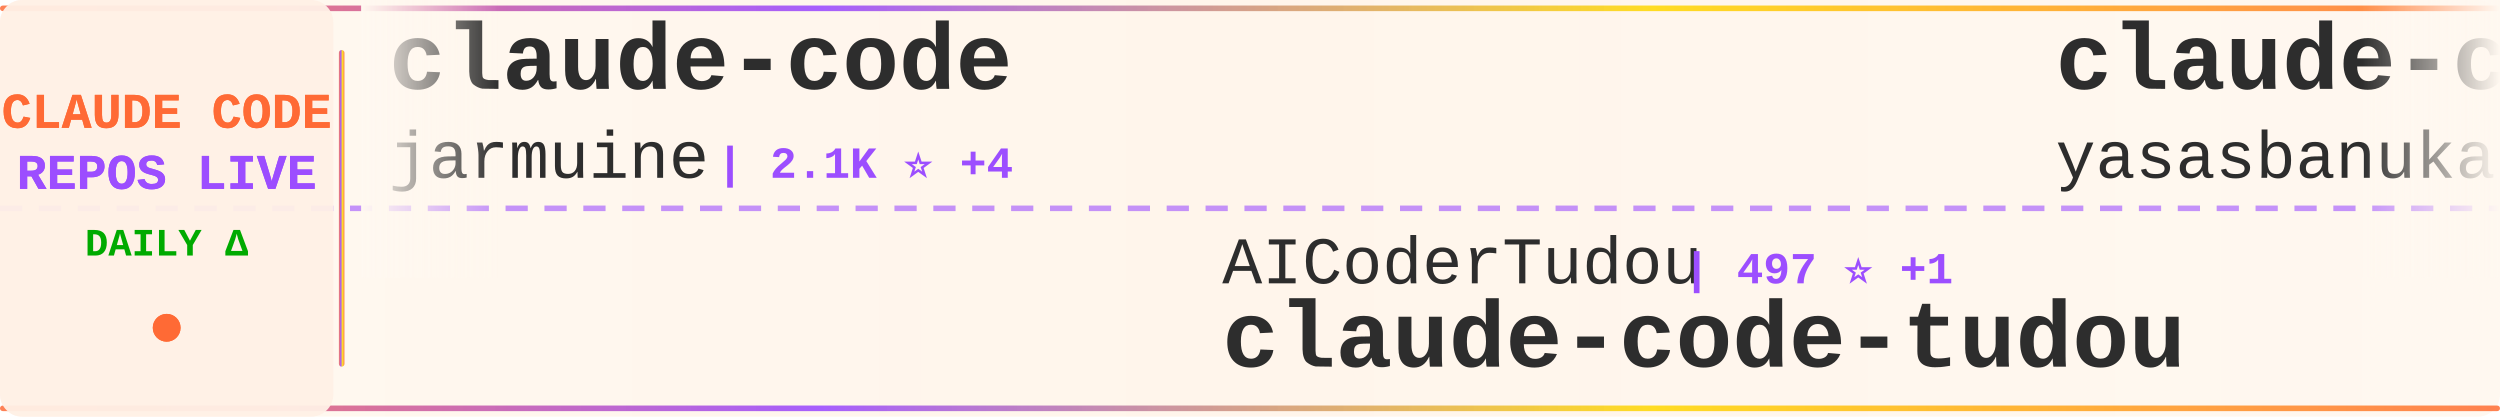
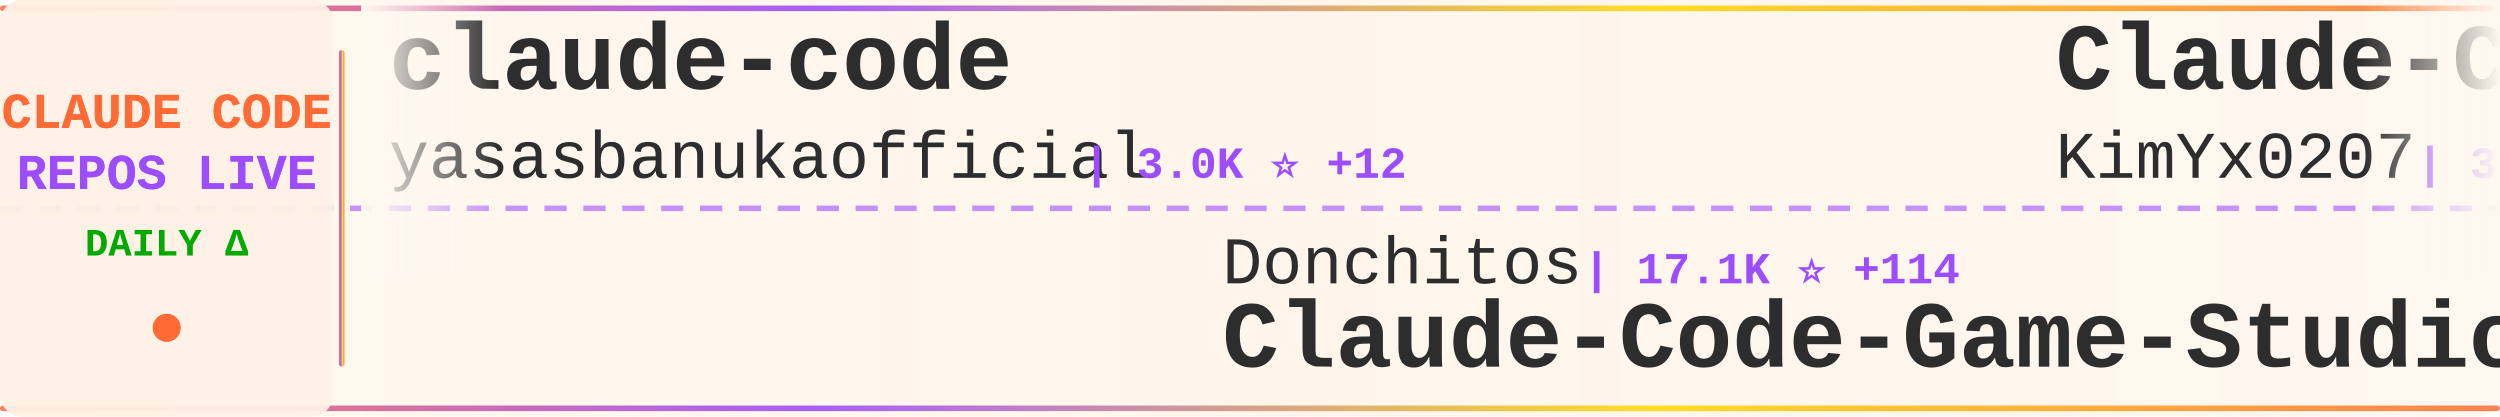
<svg xmlns="http://www.w3.org/2000/svg" width="900" height="150">
  <defs>
    <linearGradient id="tickerBg" x1="0%" y1="0%" x2="100%" y2="0%">
      <stop offset="0%" style="stop-color:#fff8f0;stop-opacity:0.98" />
      <stop offset="50%" style="stop-color:#fff5eb;stop-opacity:1" />
      <stop offset="100%" style="stop-color:#fff8f0;stop-opacity:0.98" />
    </linearGradient>
    <linearGradient id="borderGrad" x1="0%" y1="0%" x2="100%" y2="0%">
      <stop offset="0%" style="stop-color:#FF6B35;stop-opacity:0.85">
        <animate attributeName="stop-opacity" values="0.85;1;0.85" dur="2s" repeatCount="indefinite" />
      </stop>
      <stop offset="33%" style="stop-color:#9C4EFF;stop-opacity:0.9">
        <animate attributeName="stop-opacity" values="0.9;1;0.9" dur="2.2s" repeatCount="indefinite" />
      </stop>
      <stop offset="66%" style="stop-color:#FFD700;stop-opacity:0.85">
        <animate attributeName="stop-opacity" values="0.85;1;0.85" dur="1.8s" repeatCount="indefinite" />
      </stop>
      <stop offset="100%" style="stop-color:#FF6B35;stop-opacity:0.85">
        <animate attributeName="stop-opacity" values="0.85;1;0.85" dur="2s" repeatCount="indefinite" />
      </stop>
    </linearGradient>
    <filter id="textGlow">
      <feGaussianBlur stdDeviation="0.15" result="coloredBlur" />
      <feMerge>
        <feMergeNode in="coloredBlur" />
        <feMergeNode in="SourceGraphic" />
      </feMerge>
    </filter>
    <filter id="metricGlow">
      <feGaussianBlur stdDeviation="0.2" result="coloredBlur" />
      <feMerge>
        <feMergeNode in="coloredBlur" />
        <feMergeNode in="SourceGraphic" />
      </feMerge>
    </filter>
    <linearGradient id="leftFade" x1="0%" y1="0%" x2="100%" y2="0%">
      <stop offset="0%" style="stop-color:#fff8f0;stop-opacity:1" />
      <stop offset="100%" style="stop-color:#fff8f0;stop-opacity:0" />
    </linearGradient>
    <linearGradient id="rightFade" x1="0%" y1="0%" x2="100%" y2="0%">
      <stop offset="0%" style="stop-color:#fff8f0;stop-opacity:0" />
      <stop offset="100%" style="stop-color:#fff8f0;stop-opacity:1" />
    </linearGradient>
  </defs>
  <rect width="900" height="150" fill="url(#tickerBg)" rx="8" />
  <rect x="0" y="2" width="900" height="2" fill="url(#borderGrad)" rx="1" />
  <rect x="0" y="146" width="900" height="2" fill="url(#borderGrad)" rx="1" />
  <line x1="0" y1="75" x2="900" y2="75" stroke="#9C4EFF" stroke-width="2" stroke-dasharray="8 6" opacity="0.6" />
  <rect x="0" y="0" width="120" height="150" fill="#fff0e6" opacity="0.95" rx="8" />
  <text x="60" y="46" font-family="'Courier New', monospace" font-size="18" font-weight="bold" fill="#FF6B35" text-anchor="middle" filter="url(#textGlow)">
    CLAUDE CODE
  </text>
  <text x="60" y="68" font-family="'Courier New', monospace" font-size="18" font-weight="bold" fill="#9C4EFF" text-anchor="middle" filter="url(#textGlow)">
    REPOS LIVE
  </text>
  <text x="60" y="92" font-family="'Courier New', monospace" font-size="14" font-weight="bold" fill="#00aa00" text-anchor="middle">
    DAILY Δ
  </text>
  <circle cx="60" cy="118" r="5" fill="#FF6B35" filter="url(#metricGlow)">
    <animate attributeName="r" values="4;6;4" dur="1.5s" repeatCount="indefinite" />
    <animate attributeName="opacity" values="0.6;1;0.6" dur="1.5s" repeatCount="indefinite" />
  </circle>
  <rect x="122" y="18" width="2" height="114" fill="url(#borderGrad)" rx="1" />
  <clipPath id="tickerClip">
    <rect x="130" y="0" width="770" height="150" />
  </clipPath>
  <g clip-path="url(#tickerClip)">
    <g id="tickerItems">
      <animateTransform attributeName="transform" attributeType="XML" type="translate" from="0 0" to="-3000 0" dur="54s" repeatCount="indefinite" />
      <g transform="translate(0, 0)">
        <text x="140" y="32" font-family="'Courier New', monospace" font-size="34" font-weight="bold" fill="#2d2d2d">claude-code</text>
-         <text x="140" y="64" font-family="'Courier New', monospace" font-size="24" font-weight="normal" fill="#2d2d2d" opacity="1.0">jarmuine</text>
-         <text x="258" y="64" font-family="'Courier New', monospace" font-size="16" font-weight="bold" fill="#9C4EFF"> | 2.1K ⭐ +4</text>
+         <text x="140" y="64" font-family="'Courier New', monospace" font-size="24" font-weight="normal" fill="#2d2d2d" opacity="1.0">yasasbanukaofficial</text>
+         <text x="390" y="64" font-family="'Courier New', monospace" font-size="16" font-weight="bold" fill="#9C4EFF"> | 3.0K ⭐ +12</text>
      </g>
      <g transform="translate(300, 0)">
+         <text x="140" y="102" font-family="'Courier New', monospace" font-size="24" font-weight="normal" fill="#2d2d2d" opacity="1.0">Donchitos</text>
+         <text x="270" y="102" font-family="'Courier New', monospace" font-size="16" font-weight="bold" fill="#9C4EFF"> | 17.1K ⭐ +114</text>
+         <text x="140" y="132" font-family="'Courier New', monospace" font-size="34" font-weight="bold" fill="#2d2d2d">Claude-Code-Game-Studios</text>
+       </g>
+       <g transform="translate(600, 0)">
+         <text x="140" y="32" font-family="'Courier New', monospace" font-size="34" font-weight="bold" fill="#2d2d2d">Claude-Code-x-OpenClaw-G...</text>
+         <text x="140" y="64" font-family="'Courier New', monospace" font-size="24" font-weight="normal" fill="#2d2d2d" opacity="1.0">KimYx0207</text>
+         <text x="270" y="64" font-family="'Courier New', monospace" font-size="16" font-weight="bold" fill="#9C4EFF"> | 3.6K ⭐ +17</text>
+       </g>
+       <g transform="translate(900, 0)">
+         <text x="140" y="102" font-family="'Courier New', monospace" font-size="24" font-weight="normal" fill="#2d2d2d" opacity="1.0">codeaashu</text>
+         <text x="270" y="102" font-family="'Courier New', monospace" font-size="16" font-weight="bold" fill="#9C4EFF"> | 2.4K ⭐ +13</text>
+         <text x="140" y="132" font-family="'Courier New', monospace" font-size="34" font-weight="bold" fill="#2d2d2d">claude-code</text>
+       </g>
+       <g transform="translate(1200, 0)">
+         <text x="140" y="32" font-family="'Courier New', monospace" font-size="34" font-weight="bold" fill="#2d2d2d">claude-code-analysis</text>
+         <text x="140" y="64" font-family="'Courier New', monospace" font-size="24" font-weight="normal" fill="#2d2d2d" opacity="1.0">liuup</text>
+         <text x="222" y="64" font-family="'Courier New', monospace" font-size="16" font-weight="bold" fill="#9C4EFF"> | 2.2K ⭐ +9</text>
+       </g>
+       <g transform="translate(1500, 0)">
        <text x="140" y="102" font-family="'Courier New', monospace" font-size="24" font-weight="normal" fill="#2d2d2d" opacity="1.0">AICoderTudou</text>
        <text x="306" y="102" font-family="'Courier New', monospace" font-size="16" font-weight="bold" fill="#9C4EFF"> | 497 ⭐ +1</text>
        <text x="140" y="132" font-family="'Courier New', monospace" font-size="34" font-weight="bold" fill="#2d2d2d">claude-code-tudou</text>
      </g>
-       <g transform="translate(600, 0)">
-         <text x="140" y="32" font-family="'Courier New', monospace" font-size="34" font-weight="bold" fill="#2d2d2d">claude-code</text>
-         <text x="140" y="64" font-family="'Courier New', monospace" font-size="24" font-weight="normal" fill="#2d2d2d" opacity="1.0">yasasbanukaofficial</text>
-         <text x="390" y="64" font-family="'Courier New', monospace" font-size="16" font-weight="bold" fill="#9C4EFF"> | 3.0K ⭐ +9</text>
-       </g>
-       <g transform="translate(900, 0)">
-         <text x="140" y="102" font-family="'Courier New', monospace" font-size="24" font-weight="normal" fill="#2d2d2d" opacity="1.0">feiskyer</text>
-         <text x="258" y="102" font-family="'Courier New', monospace" font-size="16" font-weight="bold" fill="#9C4EFF"> | 1.5K ⭐ +3</text>
-         <text x="140" y="132" font-family="'Courier New', monospace" font-size="34" font-weight="bold" fill="#2d2d2d">claude-code-settings</text>
-       </g>
-       <g transform="translate(1200, 0)">
-         <text x="140" y="32" font-family="'Courier New', monospace" font-size="34" font-weight="bold" fill="#2d2d2d">ralph-claude-code</text>
-         <text x="140" y="64" font-family="'Courier New', monospace" font-size="24" font-weight="normal" fill="#2d2d2d" opacity="1.0">frankbria</text>
-         <text x="270" y="64" font-family="'Courier New', monospace" font-size="16" font-weight="bold" fill="#9C4EFF"> | 9.0K ⭐ +10</text>
-       </g>
-       <g transform="translate(1500, 0)">
-         <text x="140" y="102" font-family="'Courier New', monospace" font-size="24" font-weight="normal" fill="#2d2d2d" opacity="1.0">Maciek-roboblog</text>
-         <text x="342" y="102" font-family="'Courier New', monospace" font-size="16" font-weight="bold" fill="#9C4EFF"> | 7.9K ⭐ +7</text>
-         <text x="140" y="132" font-family="'Courier New', monospace" font-size="34" font-weight="bold" fill="#2d2d2d">Claude-Code-Usage-Monito...</text>
-       </g>
      <g transform="translate(1800, 0)">
-         <text x="140" y="32" font-family="'Courier New', monospace" font-size="34" font-weight="bold" fill="#2d2d2d">Claude-Code-Source-Study</text>
-         <text x="140" y="64" font-family="'Courier New', monospace" font-size="24" font-weight="normal" fill="#2d2d2d" opacity="1.0">luyao618</text>
-         <text x="258" y="64" font-family="'Courier New', monospace" font-size="16" font-weight="bold" fill="#9C4EFF"> | 1.3K ⭐ +4</text>
+         <text x="140" y="32" font-family="'Courier New', monospace" font-size="34" font-weight="bold" fill="#2d2d2d">claude-code-from-source</text>
+         <text x="140" y="64" font-family="'Courier New', monospace" font-size="24" font-weight="normal" fill="#2d2d2d" opacity="1.0">alejandrobalderas</text>
+         <text x="366" y="64" font-family="'Courier New', monospace" font-size="16" font-weight="bold" fill="#9C4EFF"> | 1.9K ⭐ +6</text>
      </g>
      <g transform="translate(2100, 0)">
-         <text x="140" y="102" font-family="'Courier New', monospace" font-size="24" font-weight="normal" fill="#2d2d2d" opacity="1.0">disler</text>
-         <text x="234" y="102" font-family="'Courier New', monospace" font-size="16" font-weight="bold" fill="#9C4EFF"> | 3.6K ⭐ +7</text>
-         <text x="140" y="132" font-family="'Courier New', monospace" font-size="34" font-weight="bold" fill="#2d2d2d">claude-code-hooks-master...</text>
+         <text x="140" y="102" font-family="'Courier New', monospace" font-size="24" font-weight="normal" fill="#2d2d2d" opacity="1.0">Alishahryar1</text>
+         <text x="306" y="102" font-family="'Courier New', monospace" font-size="16" font-weight="bold" fill="#9C4EFF"> | 20.8K ⭐ +490</text>
+         <text x="140" y="132" font-family="'Courier New', monospace" font-size="34" font-weight="bold" fill="#2d2d2d">free-claude-code</text>
      </g>
      <g transform="translate(2400, 0)">
-         <text x="140" y="32" font-family="'Courier New', monospace" font-size="34" font-weight="bold" fill="#2d2d2d">claude-code-system-promp...</text>
-         <text x="140" y="64" font-family="'Courier New', monospace" font-size="24" font-weight="normal" fill="#2d2d2d" opacity="1.0">Piebald-AI</text>
-         <text x="282" y="64" font-family="'Courier New', monospace" font-size="16" font-weight="bold" fill="#9C4EFF"> | 9.9K ⭐ +31</text>
+         <text x="140" y="32" font-family="'Courier New', monospace" font-size="34" font-weight="bold" fill="#2d2d2d">antigravity-awesome-skil...</text>
+         <text x="140" y="64" font-family="'Courier New', monospace" font-size="24" font-weight="normal" fill="#2d2d2d" opacity="1.0">sickn33</text>
+         <text x="246" y="64" font-family="'Courier New', monospace" font-size="16" font-weight="bold" fill="#9C4EFF"> | 36.2K ⭐ +144</text>
      </g>
      <g transform="translate(2700, 0)">
-         <text x="140" y="102" font-family="'Courier New', monospace" font-size="24" font-weight="normal" fill="#2d2d2d" opacity="1.0">VoltAgent</text>
-         <text x="270" y="102" font-family="'Courier New', monospace" font-size="16" font-weight="bold" fill="#9C4EFF"> | 19.0K ⭐ +61</text>
-         <text x="140" y="132" font-family="'Courier New', monospace" font-size="34" font-weight="bold" fill="#2d2d2d">awesome-claude-code-suba...</text>
+         <text x="140" y="102" font-family="'Courier New', monospace" font-size="24" font-weight="normal" fill="#2d2d2d" opacity="1.0">ChinaSiro</text>
+         <text x="270" y="102" font-family="'Courier New', monospace" font-size="16" font-weight="bold" fill="#9C4EFF"> | 9.1K ⭐ +8</text>
+         <text x="140" y="132" font-family="'Courier New', monospace" font-size="34" font-weight="bold" fill="#2d2d2d">claude-code-sourcemap</text>
      </g>
      <g transform="translate(3000, 0)">
        <text x="140" y="32" font-family="'Courier New', monospace" font-size="34" font-weight="bold" fill="#2d2d2d">claude-code</text>
-         <text x="140" y="64" font-family="'Courier New', monospace" font-size="24" font-weight="normal" fill="#2d2d2d" opacity="1.0">jarmuine</text>
-         <text x="258" y="64" font-family="'Courier New', monospace" font-size="16" font-weight="bold" fill="#9C4EFF"> | 2.1K ⭐ +4</text>
+         <text x="140" y="64" font-family="'Courier New', monospace" font-size="24" font-weight="normal" fill="#2d2d2d" opacity="1.0">yasasbanukaofficial</text>
+         <text x="390" y="64" font-family="'Courier New', monospace" font-size="16" font-weight="bold" fill="#9C4EFF"> | 3.0K ⭐ +12</text>
      </g>
      <g transform="translate(3300, 0)">
-         <text x="140" y="102" font-family="'Courier New', monospace" font-size="24" font-weight="normal" fill="#2d2d2d" opacity="1.0">AICoderTudou</text>
-         <text x="306" y="102" font-family="'Courier New', monospace" font-size="16" font-weight="bold" fill="#9C4EFF"> | 497 ⭐ +1</text>
-         <text x="140" y="132" font-family="'Courier New', monospace" font-size="34" font-weight="bold" fill="#2d2d2d">claude-code-tudou</text>
+         <text x="140" y="102" font-family="'Courier New', monospace" font-size="24" font-weight="normal" fill="#2d2d2d" opacity="1.0">Donchitos</text>
+         <text x="270" y="102" font-family="'Courier New', monospace" font-size="16" font-weight="bold" fill="#9C4EFF"> | 17.1K ⭐ +114</text>
+         <text x="140" y="132" font-family="'Courier New', monospace" font-size="34" font-weight="bold" fill="#2d2d2d">Claude-Code-Game-Studios</text>
      </g>
      <g transform="translate(3600, 0)">
-         <text x="140" y="32" font-family="'Courier New', monospace" font-size="34" font-weight="bold" fill="#2d2d2d">claude-code</text>
-         <text x="140" y="64" font-family="'Courier New', monospace" font-size="24" font-weight="normal" fill="#2d2d2d" opacity="1.0">yasasbanukaofficial</text>
-         <text x="390" y="64" font-family="'Courier New', monospace" font-size="16" font-weight="bold" fill="#9C4EFF"> | 3.0K ⭐ +9</text>
+         <text x="140" y="32" font-family="'Courier New', monospace" font-size="34" font-weight="bold" fill="#2d2d2d">Claude-Code-x-OpenClaw-G...</text>
+         <text x="140" y="64" font-family="'Courier New', monospace" font-size="24" font-weight="normal" fill="#2d2d2d" opacity="1.0">KimYx0207</text>
+         <text x="270" y="64" font-family="'Courier New', monospace" font-size="16" font-weight="bold" fill="#9C4EFF"> | 3.6K ⭐ +17</text>
      </g>
      <g transform="translate(3900, 0)">
-         <text x="140" y="102" font-family="'Courier New', monospace" font-size="24" font-weight="normal" fill="#2d2d2d" opacity="1.0">feiskyer</text>
-         <text x="258" y="102" font-family="'Courier New', monospace" font-size="16" font-weight="bold" fill="#9C4EFF"> | 1.5K ⭐ +3</text>
-         <text x="140" y="132" font-family="'Courier New', monospace" font-size="34" font-weight="bold" fill="#2d2d2d">claude-code-settings</text>
+         <text x="140" y="102" font-family="'Courier New', monospace" font-size="24" font-weight="normal" fill="#2d2d2d" opacity="1.0">codeaashu</text>
+         <text x="270" y="102" font-family="'Courier New', monospace" font-size="16" font-weight="bold" fill="#9C4EFF"> | 2.4K ⭐ +13</text>
+         <text x="140" y="132" font-family="'Courier New', monospace" font-size="34" font-weight="bold" fill="#2d2d2d">claude-code</text>
      </g>
    </g>
  </g>
  <rect x="130" y="0" width="50" height="100" fill="url(#leftFade)" />
  <rect x="850" y="0" width="50" height="100" fill="url(#rightFade)" />
</svg>
